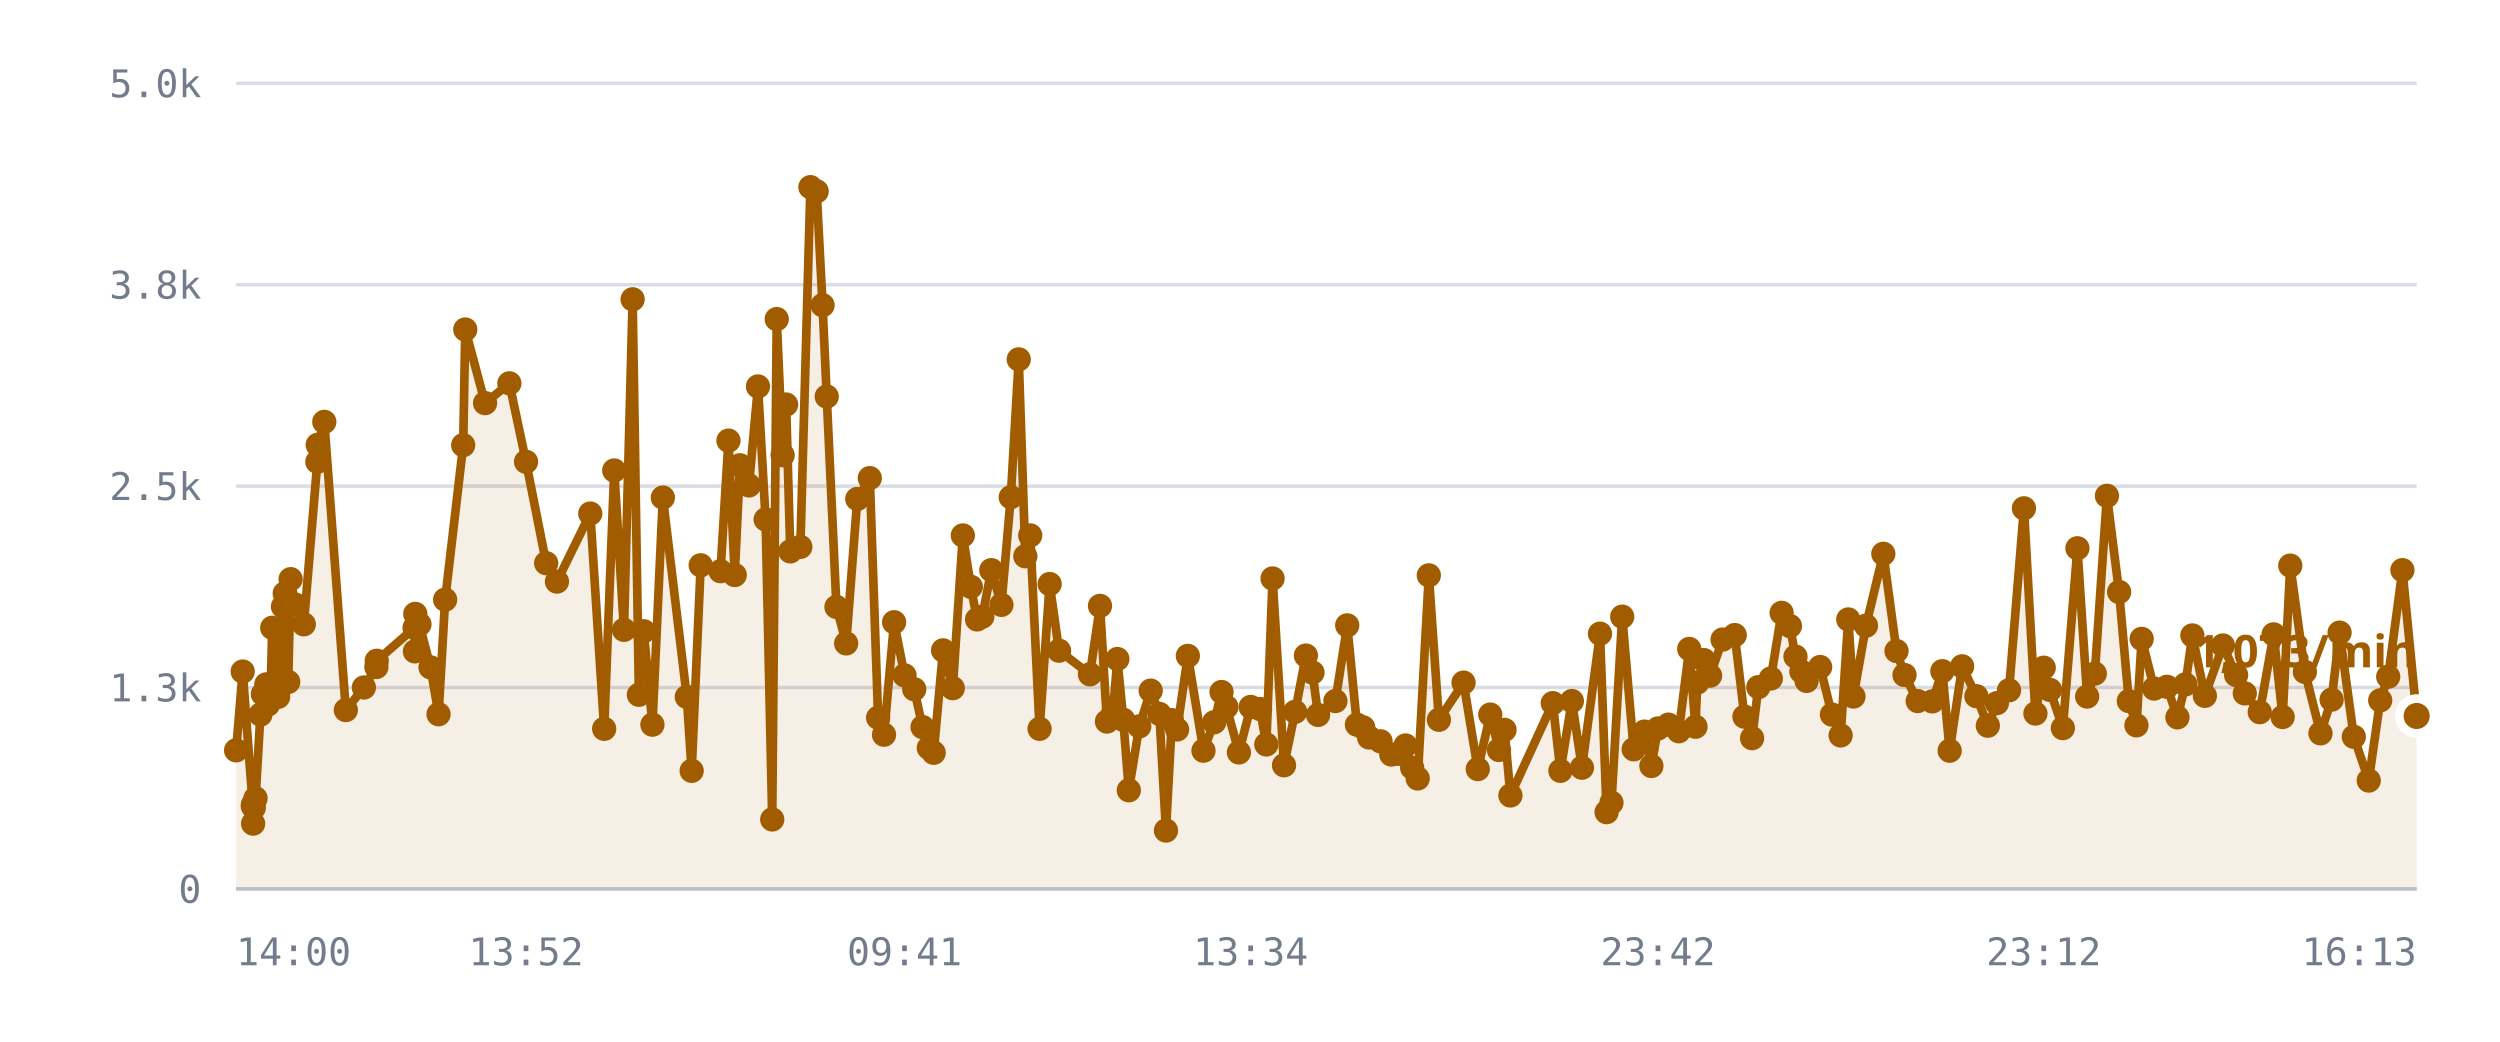
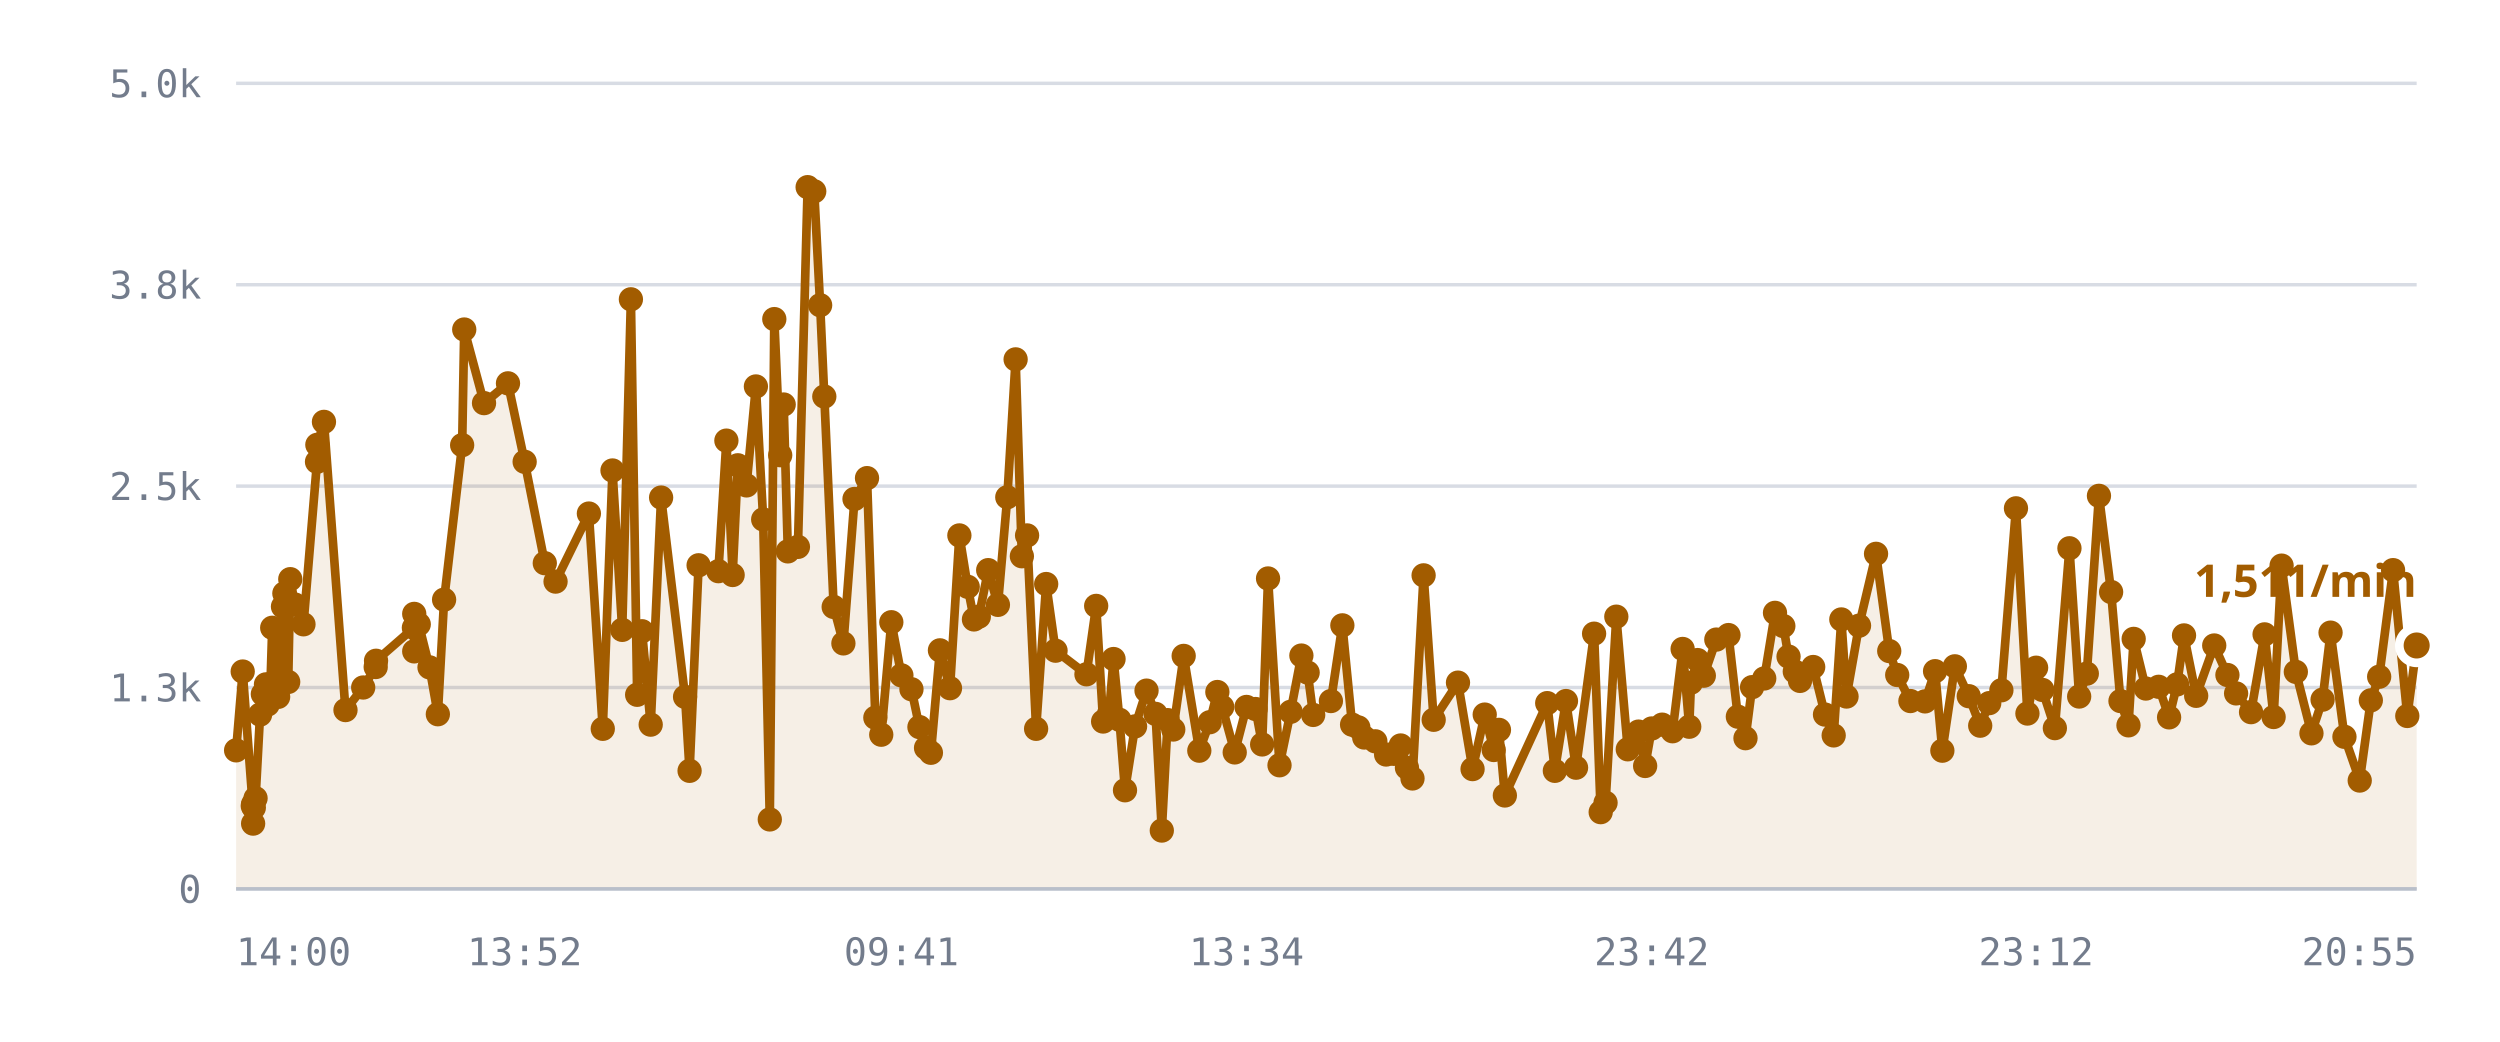
<svg xmlns="http://www.w3.org/2000/svg" viewBox="0 0 720 300" role="img" aria-label="/r/lobby messages per minute">
  <style>
    .grid      { stroke: var(--chart-grid, #d8dce4); stroke-width: 1; }
    .cap       { stroke: var(--chart-cap, #9a2b22); stroke-width: 1.5; stroke-dasharray: 5 4; }
    .cap-label { fill: var(--chart-cap, #9a2b22); font: 600 11px Archivo, system-ui, sans-serif; letter-spacing: .04em; }
    .tick      { fill: var(--chart-muted, #737c8c); font: 500 11px "IBM Plex Mono", ui-monospace, monospace; }
    .tick-y    { text-anchor: end; }
    .tick-x    { text-anchor: middle; }
    .series    { fill: none; stroke: var(--chart-line, #a25c00); stroke-width: 2.5; stroke-linejoin: round; stroke-linecap: round; }
    .fill      { fill: var(--chart-fill, rgba(162,92,0,.10)); stroke: none; }
    .dot       { fill: var(--chart-line, #a25c00); }
    .dot-last  { stroke: var(--chart-bg, #fff); stroke-width: 2.5; }
    .end-label { fill: var(--chart-line, #a25c00); font: 700 13px Archivo, system-ui, sans-serif; }
    .axis      { stroke: var(--chart-axis, #b9bfca); stroke-width: 1; }
  </style>
  <line x1="68" y1="256.0" x2="696" y2="256.0" class="grid" />
  <text x="58" y="260.0" class="tick tick-y">0</text>
  <line x1="68" y1="198.0" x2="696" y2="198.0" class="grid" />
  <text x="58" y="202.0" class="tick tick-y">1.3k</text>
  <line x1="68" y1="140.0" x2="696" y2="140.0" class="grid" />
  <text x="58" y="144.0" class="tick tick-y">2.5k</text>
  <line x1="68" y1="82.0" x2="696" y2="82.0" class="grid" />
  <text x="58" y="86.0" class="tick tick-y">3.8k</text>
  <line x1="68" y1="24.0" x2="696" y2="24.0" class="grid" />
  <text x="58" y="28.0" class="tick tick-y">5.0k</text>
-   <path d="M68.0,216.1 L69.9,193.4 L72.8,232.1 L72.9,237.2 L72.9,231.6 L73.1,232.6 L73.6,229.9 L75.0,205.8 L75.7,199.9 L76.7,197.1 L77.2,202.9 L78.0,197.0 L78.4,180.8 L80.1,200.7 L80.6,194.5 L81.5,174.7 L82.0,170.9 L83.0,196.4 L83.7,166.8 L85.0,174.1 L87.5,179.8 L91.4,133.0 L91.5,128.1 L93.4,121.5 L99.6,204.5 L104.8,198.0 L108.4,192.1 L108.5,190.3 L119.4,180.8 L119.5,187.6 L119.6,176.8 L120.8,179.8 L124.0,192.2 L126.3,205.7 L128.2,172.7 L133.4,128.2 L134.0,94.9 L139.7,116.1 L146.7,110.4 L151.5,133.0 L157.3,162.2 L160.4,167.5 L170.0,147.9 L174.0,209.9 L176.9,135.5 L179.7,181.4 L182.2,86.2 L184.0,200.1 L185.4,181.8 L187.9,208.7 L190.9,143.3 L197.8,200.7 L199.2,222.0 L201.8,162.8 L207.5,164.5 L209.8,126.9 L211.6,165.6 L213.1,134.0 L215.7,139.8 L218.3,111.3 L220.5,149.6 L222.4,236.0 L223.7,91.9 L225.4,131.1 L226.4,116.5 L227.6,158.8 L230.5,157.5 L233.4,53.9 L235.2,55.1 L236.9,87.9 L238.1,114.2 L240.9,174.8 L243.7,185.3 L246.9,143.7 L250.5,137.7 L252.9,206.7 L254.6,211.6 L257.5,179.2 L260.5,194.5 L263.3,198.5 L265.7,209.4 L267.5,215.4 L268.9,216.8 L271.6,187.3 L274.4,198.2 L277.3,154.2 L279.6,169.0 L281.4,178.4 L282.9,177.6 L285.5,164.2 L288.4,174.2 L291.1,143.2 L293.4,103.5 L295.3,160.2 L296.7,154.2 L299.4,209.9 L302.3,168.2 L305.0,187.4 L313.9,194.2 L316.8,174.5 L318.8,207.8 L320.5,205.6 L321.8,189.8 L323.5,207.3 L325.1,227.6 L328.1,209.2 L331.4,198.9 L333.9,205.6 L335.8,239.2 L337.5,207.4 L339.0,210.1 L342.1,188.9 L346.6,216.2 L349.7,208.0 L351.8,199.3 L353.2,203.6 L356.8,216.7 L360.2,203.6 L362.9,204.2 L364.7,214.4 L366.5,166.6 L369.8,220.4 L373.0,205.0 L376.1,188.8 L378.0,193.7 L379.6,205.9 L384.6,201.9 L388.0,180.1 L390.8,208.7 L392.6,209.5 L394.3,212.4 L397.6,213.5 L400.7,217.3 L402.8,217.1 L404.8,214.7 L406.7,221.1 L408.3,224.2 L411.5,165.7 L414.4,207.3 L421.5,196.6 L425.6,221.5 L429.2,205.8 L431.7,216.0 L433.3,210.2 L435.0,229.1 L447.2,202.5 L449.4,222.0 L452.7,201.9 L455.6,221.1 L460.8,182.5 L462.7,233.9 L464.1,231.2 L467.2,177.6 L470.5,215.8 L473.6,210.7 L475.6,220.6 L477.5,209.8 L480.5,208.7 L483.5,210.6 L486.5,186.9 L488.3,209.3 L488.8,196.6 L490.7,190.1 L492.5,194.6 L496.1,184.2 L499.6,182.9 L502.4,206.4 L504.6,212.6 L506.4,197.9 L510.0,195.4 L513.1,176.5 L515.5,180.3 L517.1,189.1 L518.8,193.4 L520.3,196.1 L524.2,192.1 L527.6,205.8 L530.1,211.8 L532.3,178.4 L533.8,200.6 L537.4,180.2 L542.4,159.5 L546.2,187.5 L548.5,194.4 L552.3,201.9 L556.5,202.0 L559.4,193.3 L561.5,216.2 L565.1,191.9 L569.2,200.5 L572.5,209.0 L575.1,202.5 L578.6,198.8 L582.9,146.4 L586.2,205.5 L588.6,192.3 L590.4,198.7 L594.1,209.7 L598.3,157.9 L601.1,200.6 L603.3,194.0 L606.8,142.8 L610.3,170.5 L613.1,201.9 L615.3,208.9 L616.8,184.0 L620.4,198.3 L624.1,197.8 L627.1,206.6 L629.4,197.1 L631.4,183.0 L635.0,200.4 L640.2,185.9 L644.0,194.4 L646.5,199.7 L650.8,205.1 L654.8,182.7 L657.4,206.5 L659.6,162.9 L663.8,193.5 L668.3,211.2 L671.5,201.5 L673.8,182.2 L677.9,212.2 L682.2,224.8 L685.5,201.7 L687.8,194.9 L691.9,164.2 L696.0,206.2 L696.0,256.0 L68.0,256.0 Z" class="fill" />
-   <path d="M68.0,216.1 L69.9,193.4 L72.8,232.1 L72.9,237.2 L72.9,231.6 L73.1,232.6 L73.6,229.9 L75.0,205.8 L75.7,199.9 L76.7,197.1 L77.2,202.9 L78.0,197.0 L78.4,180.8 L80.1,200.7 L80.6,194.5 L81.5,174.7 L82.0,170.9 L83.0,196.4 L83.7,166.8 L85.0,174.1 L87.5,179.8 L91.4,133.0 L91.5,128.1 L93.4,121.5 L99.6,204.5 L104.8,198.0 L108.4,192.1 L108.5,190.3 L119.4,180.8 L119.5,187.6 L119.6,176.8 L120.8,179.8 L124.0,192.2 L126.3,205.7 L128.2,172.7 L133.4,128.2 L134.0,94.9 L139.7,116.1 L146.7,110.4 L151.5,133.0 L157.3,162.2 L160.4,167.5 L170.0,147.9 L174.0,209.9 L176.9,135.5 L179.7,181.4 L182.2,86.2 L184.0,200.1 L185.4,181.8 L187.9,208.7 L190.9,143.3 L197.8,200.7 L199.2,222.0 L201.8,162.8 L207.5,164.5 L209.8,126.9 L211.6,165.6 L213.1,134.0 L215.7,139.8 L218.3,111.3 L220.5,149.6 L222.4,236.0 L223.7,91.9 L225.4,131.1 L226.4,116.5 L227.6,158.8 L230.5,157.5 L233.4,53.9 L235.2,55.1 L236.9,87.9 L238.1,114.2 L240.9,174.8 L243.7,185.3 L246.9,143.7 L250.5,137.7 L252.9,206.7 L254.6,211.6 L257.5,179.2 L260.5,194.5 L263.3,198.5 L265.7,209.4 L267.5,215.4 L268.9,216.8 L271.6,187.3 L274.4,198.2 L277.3,154.2 L279.6,169.0 L281.4,178.4 L282.9,177.6 L285.5,164.2 L288.4,174.2 L291.1,143.2 L293.4,103.5 L295.3,160.2 L296.7,154.2 L299.4,209.9 L302.3,168.2 L305.0,187.4 L313.9,194.2 L316.8,174.5 L318.8,207.8 L320.5,205.6 L321.8,189.8 L323.5,207.3 L325.1,227.6 L328.1,209.2 L331.4,198.9 L333.9,205.6 L335.8,239.2 L337.5,207.4 L339.0,210.1 L342.1,188.9 L346.6,216.2 L349.7,208.0 L351.8,199.3 L353.2,203.6 L356.8,216.7 L360.2,203.6 L362.9,204.2 L364.7,214.4 L366.5,166.6 L369.8,220.4 L373.0,205.0 L376.1,188.8 L378.0,193.7 L379.6,205.9 L384.6,201.9 L388.0,180.1 L390.8,208.7 L392.6,209.5 L394.3,212.4 L397.6,213.5 L400.7,217.3 L402.8,217.1 L404.8,214.7 L406.7,221.1 L408.3,224.2 L411.5,165.7 L414.4,207.3 L421.5,196.6 L425.6,221.5 L429.2,205.8 L431.7,216.0 L433.3,210.2 L435.0,229.1 L447.2,202.5 L449.4,222.0 L452.7,201.9 L455.6,221.1 L460.8,182.5 L462.7,233.9 L464.1,231.2 L467.2,177.6 L470.5,215.8 L473.6,210.7 L475.6,220.6 L477.5,209.8 L480.5,208.7 L483.5,210.6 L486.5,186.9 L488.3,209.3 L488.8,196.6 L490.7,190.1 L492.5,194.6 L496.1,184.2 L499.6,182.9 L502.4,206.4 L504.6,212.6 L506.4,197.9 L510.0,195.4 L513.1,176.5 L515.5,180.3 L517.1,189.1 L518.8,193.4 L520.3,196.1 L524.2,192.1 L527.6,205.8 L530.1,211.8 L532.3,178.4 L533.8,200.6 L537.4,180.2 L542.4,159.5 L546.2,187.5 L548.5,194.4 L552.3,201.9 L556.5,202.0 L559.4,193.3 L561.5,216.2 L565.1,191.9 L569.2,200.5 L572.5,209.0 L575.1,202.5 L578.6,198.8 L582.9,146.4 L586.2,205.5 L588.6,192.3 L590.4,198.7 L594.1,209.7 L598.3,157.9 L601.1,200.6 L603.3,194.0 L606.8,142.8 L610.3,170.5 L613.1,201.9 L615.3,208.9 L616.8,184.0 L620.4,198.3 L624.1,197.8 L627.1,206.6 L629.4,197.1 L631.4,183.0 L635.0,200.4 L640.2,185.9 L644.0,194.4 L646.5,199.7 L650.8,205.1 L654.8,182.7 L657.4,206.5 L659.6,162.9 L663.8,193.5 L668.3,211.2 L671.5,201.5 L673.8,182.2 L677.9,212.2 L682.2,224.8 L685.5,201.7 L687.8,194.9 L691.9,164.2 L696.0,206.2" class="series" />
+   <path d="M68.0,216.1 L69.9,193.4 L72.8,232.1 L72.9,237.2 L72.9,231.6 L73.1,232.6 L73.6,229.9 L74.9,205.8 L75.7,199.9 L76.6,197.1 L77.1,202.9 L77.9,197.0 L78.4,180.8 L80.1,200.7 L80.6,194.5 L81.5,174.7 L81.9,170.9 L83.0,196.4 L83.6,166.8 L84.9,174.1 L87.4,179.8 L91.3,133.0 L91.4,128.1 L93.3,121.5 L99.5,204.5 L104.6,198.0 L108.2,192.1 L108.3,190.3 L119.2,180.8 L119.3,187.6 L119.3,176.8 L120.6,179.8 L123.7,192.2 L126.1,205.7 L127.9,172.7 L133.1,128.2 L133.7,94.9 L139.4,116.1 L146.3,110.4 L151.1,133.0 L156.9,162.2 L160.0,167.5 L169.6,147.9 L173.6,209.9 L176.4,135.5 L179.2,181.4 L181.7,86.2 L183.5,200.1 L184.9,181.8 L187.4,208.7 L190.4,143.3 L197.3,200.7 L198.6,222.0 L201.2,162.8 L206.9,164.5 L209.2,126.9 L211.0,165.6 L212.5,134.0 L215.0,139.8 L217.7,111.3 L219.8,149.6 L221.7,236.0 L223.0,91.9 L224.7,131.1 L225.7,116.5 L226.9,158.8 L229.8,157.5 L232.6,53.9 L234.5,55.1 L236.2,87.9 L237.4,114.2 L240.1,174.8 L242.9,185.3 L246.1,143.7 L249.7,137.7 L252.1,206.7 L253.8,211.6 L256.7,179.2 L259.6,194.5 L262.5,198.5 L264.8,209.4 L266.7,215.4 L268.1,216.8 L270.7,187.3 L273.6,198.2 L276.3,154.2 L278.7,169.0 L280.5,178.4 L281.9,177.6 L284.6,164.2 L287.4,174.2 L290.1,143.2 L292.5,103.5 L294.3,160.2 L295.8,154.2 L298.4,209.9 L301.3,168.2 L304.0,187.4 L312.9,194.2 L315.7,174.5 L317.7,207.8 L319.4,205.6 L320.7,189.8 L322.4,207.3 L324.0,227.6 L326.9,209.2 L330.2,198.9 L332.8,205.6 L334.6,239.2 L336.3,207.4 L337.9,210.1 L340.9,188.9 L345.4,216.2 L348.4,208.0 L350.6,199.3 L352.0,203.6 L355.6,216.7 L359.0,203.6 L361.6,204.2 L363.5,214.4 L365.2,166.6 L368.5,220.4 L371.7,205.0 L374.8,188.8 L376.6,193.7 L378.2,205.9 L383.3,201.9 L386.6,180.1 L389.4,208.7 L391.2,209.5 L392.9,212.4 L396.1,213.5 L399.2,217.3 L401.4,217.1 L403.4,214.7 L405.2,221.1 L406.8,224.2 L410.0,165.7 L412.9,207.3 L419.9,196.6 L424.1,221.5 L427.6,205.8 L430.2,216.0 L431.7,210.2 L433.4,229.1 L445.6,202.5 L447.8,222.0 L451.0,201.9 L453.9,221.1 L459.1,182.5 L461.0,233.9 L462.4,231.2 L465.5,177.6 L468.8,215.8 L471.9,210.7 L473.8,220.6 L475.7,209.8 L478.7,208.7 L481.7,210.6 L484.6,186.9 L486.5,209.3 L487.0,196.6 L488.9,190.1 L490.7,194.6 L494.3,184.2 L497.8,182.9 L500.5,206.4 L502.7,212.6 L504.6,197.9 L508.1,195.4 L511.2,176.5 L513.6,180.3 L515.1,189.1 L516.9,193.4 L518.4,196.1 L522.2,192.1 L525.6,205.8 L528.1,211.8 L530.3,178.4 L531.8,200.6 L535.4,180.2 L540.3,159.5 L544.1,187.5 L546.4,194.4 L550.2,201.9 L554.4,202.0 L557.3,193.3 L559.4,216.2 L563.0,191.9 L567.0,200.5 L570.3,209.0 L572.9,202.5 L576.4,198.8 L580.6,146.4 L583.9,205.5 L586.4,192.3 L588.2,198.7 L591.8,209.7 L596.0,157.9 L598.8,200.6 L601.0,194.0 L604.5,142.8 L608.0,170.5 L610.7,201.9 L613.0,208.9 L614.5,184.0 L618.0,198.3 L621.7,197.8 L624.7,206.6 L627.0,197.1 L629.0,183.0 L632.5,200.4 L637.7,185.9 L641.5,194.4 L644.0,199.7 L648.3,205.1 L652.2,182.7 L654.8,206.5 L657.1,162.9 L661.2,193.5 L665.7,211.2 L668.9,201.5 L671.2,182.2 L675.2,212.2 L679.6,224.8 L682.8,201.7 L685.2,194.9 L689.2,164.2 L693.3,206.2 L696.0,185.9 L696.0,256.0 L68.0,256.0 Z" class="fill" />
+   <path d="M68.0,216.1 L69.9,193.4 L72.8,232.1 L72.9,237.2 L72.9,231.6 L73.1,232.6 L73.6,229.9 L74.9,205.8 L75.7,199.9 L76.6,197.1 L77.1,202.9 L77.9,197.0 L78.4,180.8 L80.1,200.7 L80.6,194.5 L81.5,174.7 L81.9,170.9 L83.0,196.4 L83.6,166.8 L84.9,174.1 L87.4,179.8 L91.3,133.0 L91.4,128.1 L93.3,121.5 L99.5,204.5 L104.6,198.0 L108.2,192.1 L108.3,190.3 L119.2,180.8 L119.3,187.6 L119.3,176.8 L120.6,179.8 L123.7,192.2 L126.1,205.7 L127.9,172.7 L133.1,128.2 L133.7,94.9 L139.4,116.1 L146.3,110.4 L151.1,133.0 L156.9,162.2 L160.0,167.5 L169.6,147.9 L173.6,209.9 L176.4,135.5 L179.2,181.4 L181.7,86.2 L183.5,200.1 L184.9,181.8 L187.4,208.7 L190.4,143.3 L197.3,200.7 L198.6,222.0 L201.2,162.8 L206.9,164.5 L209.2,126.9 L211.0,165.6 L212.5,134.0 L215.0,139.8 L217.7,111.3 L219.8,149.6 L221.7,236.0 L223.0,91.9 L224.7,131.1 L225.7,116.5 L226.9,158.8 L229.8,157.5 L232.6,53.9 L234.5,55.1 L236.2,87.9 L237.4,114.2 L240.1,174.8 L242.9,185.3 L246.1,143.7 L249.7,137.7 L252.1,206.7 L253.8,211.6 L256.7,179.2 L259.6,194.5 L262.5,198.5 L264.8,209.4 L266.7,215.4 L268.1,216.8 L270.7,187.3 L273.6,198.2 L276.3,154.2 L278.7,169.0 L280.5,178.4 L281.9,177.6 L284.6,164.2 L287.4,174.2 L290.1,143.2 L292.5,103.5 L294.3,160.2 L295.8,154.2 L298.4,209.9 L301.3,168.2 L304.0,187.4 L312.9,194.2 L315.7,174.5 L317.7,207.8 L319.4,205.6 L320.7,189.8 L322.4,207.3 L324.0,227.6 L326.9,209.2 L330.2,198.9 L332.8,205.6 L334.6,239.2 L336.3,207.4 L337.9,210.1 L340.9,188.9 L345.4,216.2 L348.4,208.0 L350.6,199.3 L352.0,203.6 L355.6,216.7 L359.0,203.6 L361.6,204.2 L363.5,214.4 L365.2,166.6 L368.5,220.4 L371.7,205.0 L374.8,188.8 L376.6,193.7 L378.2,205.9 L383.3,201.9 L386.6,180.1 L389.4,208.7 L391.2,209.5 L392.9,212.4 L396.1,213.5 L399.2,217.3 L401.4,217.1 L403.4,214.7 L405.2,221.1 L406.8,224.2 L410.0,165.7 L412.9,207.3 L419.9,196.6 L424.1,221.5 L427.6,205.8 L430.2,216.0 L431.7,210.2 L433.4,229.1 L445.6,202.5 L447.8,222.0 L451.0,201.9 L453.9,221.1 L459.1,182.5 L461.0,233.9 L462.4,231.2 L465.5,177.6 L468.8,215.8 L471.9,210.7 L473.8,220.6 L475.7,209.8 L478.7,208.7 L481.7,210.6 L484.6,186.9 L486.5,209.3 L487.0,196.6 L488.9,190.1 L490.7,194.6 L494.3,184.2 L497.8,182.9 L500.5,206.4 L502.7,212.6 L504.6,197.9 L508.1,195.4 L511.2,176.5 L513.6,180.3 L515.1,189.1 L516.9,193.4 L518.4,196.1 L522.2,192.1 L525.6,205.8 L528.1,211.8 L530.3,178.4 L531.8,200.6 L535.4,180.2 L540.3,159.5 L544.1,187.5 L546.4,194.4 L550.2,201.9 L554.4,202.0 L557.3,193.3 L559.4,216.2 L563.0,191.9 L567.0,200.5 L570.3,209.0 L572.9,202.5 L576.4,198.8 L580.6,146.4 L583.9,205.5 L586.4,192.3 L588.2,198.7 L591.8,209.7 L596.0,157.9 L598.8,200.6 L601.0,194.0 L604.5,142.8 L608.0,170.5 L610.7,201.9 L613.0,208.9 L614.5,184.0 L618.0,198.3 L621.7,197.8 L624.7,206.6 L627.0,197.1 L629.0,183.0 L632.5,200.4 L637.7,185.9 L641.5,194.4 L644.0,199.7 L648.3,205.1 L652.2,182.7 L654.8,206.5 L657.1,162.9 L661.2,193.5 L665.7,211.2 L668.9,201.5 L671.2,182.2 L675.2,212.2 L679.6,224.8 L682.8,201.7 L685.2,194.9 L689.2,164.2 L693.3,206.2 L696.0,185.9" class="series" />
  <circle cx="68.0" cy="216.1" r="3.5" class="dot" />
  <circle cx="69.9" cy="193.4" r="3.5" class="dot" />
  <circle cx="72.8" cy="232.1" r="3.5" class="dot" />
  <circle cx="72.9" cy="237.2" r="3.5" class="dot" />
  <circle cx="72.9" cy="231.6" r="3.5" class="dot" />
  <circle cx="73.1" cy="232.6" r="3.5" class="dot" />
  <circle cx="73.6" cy="229.9" r="3.5" class="dot" />
-   <circle cx="75.0" cy="205.8" r="3.5" class="dot" />
+   <circle cx="74.9" cy="205.8" r="3.5" class="dot" />
  <circle cx="75.7" cy="199.9" r="3.5" class="dot" />
-   <circle cx="76.7" cy="197.1" r="3.5" class="dot" />
-   <circle cx="77.2" cy="202.9" r="3.5" class="dot" />
-   <circle cx="78.0" cy="197.0" r="3.5" class="dot" />
+   <circle cx="76.6" cy="197.1" r="3.5" class="dot" />
+   <circle cx="77.1" cy="202.9" r="3.5" class="dot" />
+   <circle cx="77.9" cy="197.0" r="3.5" class="dot" />
  <circle cx="78.4" cy="180.8" r="3.5" class="dot" />
  <circle cx="80.1" cy="200.7" r="3.5" class="dot" />
  <circle cx="80.6" cy="194.5" r="3.5" class="dot" />
  <circle cx="81.5" cy="174.7" r="3.5" class="dot" />
-   <circle cx="82.0" cy="170.9" r="3.5" class="dot" />
+   <circle cx="81.9" cy="170.9" r="3.5" class="dot" />
  <circle cx="83.0" cy="196.4" r="3.5" class="dot" />
-   <circle cx="83.7" cy="166.8" r="3.5" class="dot" />
-   <circle cx="85.0" cy="174.1" r="3.5" class="dot" />
-   <circle cx="87.5" cy="179.8" r="3.5" class="dot" />
-   <circle cx="91.4" cy="133.0" r="3.5" class="dot" />
-   <circle cx="91.5" cy="128.1" r="3.5" class="dot" />
-   <circle cx="93.4" cy="121.5" r="3.5" class="dot" />
-   <circle cx="99.6" cy="204.5" r="3.5" class="dot" />
-   <circle cx="104.8" cy="198.0" r="3.5" class="dot" />
-   <circle cx="108.4" cy="192.1" r="3.5" class="dot" />
-   <circle cx="108.5" cy="190.3" r="3.5" class="dot" />
-   <circle cx="119.4" cy="180.8" r="3.5" class="dot" />
-   <circle cx="119.5" cy="187.6" r="3.5" class="dot" />
-   <circle cx="119.6" cy="176.8" r="3.5" class="dot" />
-   <circle cx="120.8" cy="179.8" r="3.5" class="dot" />
-   <circle cx="124.0" cy="192.2" r="3.5" class="dot" />
-   <circle cx="126.3" cy="205.7" r="3.5" class="dot" />
-   <circle cx="128.2" cy="172.7" r="3.5" class="dot" />
-   <circle cx="133.4" cy="128.2" r="3.5" class="dot" />
-   <circle cx="134.0" cy="94.9" r="3.5" class="dot" />
-   <circle cx="139.7" cy="116.1" r="3.5" class="dot" />
-   <circle cx="146.7" cy="110.4" r="3.5" class="dot" />
-   <circle cx="151.5" cy="133.0" r="3.5" class="dot" />
-   <circle cx="157.3" cy="162.2" r="3.5" class="dot" />
-   <circle cx="160.4" cy="167.5" r="3.5" class="dot" />
-   <circle cx="170.0" cy="147.9" r="3.5" class="dot" />
-   <circle cx="174.0" cy="209.9" r="3.5" class="dot" />
-   <circle cx="176.9" cy="135.5" r="3.5" class="dot" />
-   <circle cx="179.7" cy="181.4" r="3.5" class="dot" />
-   <circle cx="182.2" cy="86.2" r="3.5" class="dot" />
-   <circle cx="184.0" cy="200.1" r="3.5" class="dot" />
-   <circle cx="185.4" cy="181.8" r="3.5" class="dot" />
-   <circle cx="187.9" cy="208.7" r="3.5" class="dot" />
-   <circle cx="190.9" cy="143.3" r="3.5" class="dot" />
-   <circle cx="197.8" cy="200.7" r="3.5" class="dot" />
-   <circle cx="199.2" cy="222.0" r="3.5" class="dot" />
-   <circle cx="201.8" cy="162.8" r="3.5" class="dot" />
-   <circle cx="207.5" cy="164.5" r="3.5" class="dot" />
-   <circle cx="209.8" cy="126.9" r="3.5" class="dot" />
-   <circle cx="211.6" cy="165.6" r="3.5" class="dot" />
-   <circle cx="213.1" cy="134.0" r="3.5" class="dot" />
-   <circle cx="215.7" cy="139.8" r="3.5" class="dot" />
-   <circle cx="218.3" cy="111.3" r="3.5" class="dot" />
-   <circle cx="220.5" cy="149.6" r="3.5" class="dot" />
-   <circle cx="222.4" cy="236.0" r="3.5" class="dot" />
-   <circle cx="223.7" cy="91.9" r="3.5" class="dot" />
-   <circle cx="225.4" cy="131.1" r="3.5" class="dot" />
-   <circle cx="226.4" cy="116.5" r="3.5" class="dot" />
-   <circle cx="227.6" cy="158.8" r="3.5" class="dot" />
-   <circle cx="230.5" cy="157.5" r="3.5" class="dot" />
-   <circle cx="233.4" cy="53.9" r="3.5" class="dot" />
-   <circle cx="235.2" cy="55.1" r="3.5" class="dot" />
-   <circle cx="236.9" cy="87.9" r="3.5" class="dot" />
-   <circle cx="238.1" cy="114.2" r="3.5" class="dot" />
-   <circle cx="240.9" cy="174.8" r="3.5" class="dot" />
-   <circle cx="243.7" cy="185.3" r="3.5" class="dot" />
-   <circle cx="246.9" cy="143.7" r="3.5" class="dot" />
-   <circle cx="250.5" cy="137.7" r="3.5" class="dot" />
-   <circle cx="252.9" cy="206.7" r="3.5" class="dot" />
-   <circle cx="254.6" cy="211.6" r="3.5" class="dot" />
-   <circle cx="257.5" cy="179.2" r="3.5" class="dot" />
-   <circle cx="260.5" cy="194.5" r="3.5" class="dot" />
-   <circle cx="263.3" cy="198.5" r="3.5" class="dot" />
-   <circle cx="265.7" cy="209.4" r="3.5" class="dot" />
-   <circle cx="267.5" cy="215.4" r="3.5" class="dot" />
-   <circle cx="268.9" cy="216.8" r="3.5" class="dot" />
-   <circle cx="271.6" cy="187.3" r="3.5" class="dot" />
-   <circle cx="274.4" cy="198.2" r="3.5" class="dot" />
-   <circle cx="277.3" cy="154.2" r="3.5" class="dot" />
-   <circle cx="279.6" cy="169.0" r="3.5" class="dot" />
-   <circle cx="281.4" cy="178.4" r="3.5" class="dot" />
-   <circle cx="282.9" cy="177.6" r="3.5" class="dot" />
-   <circle cx="285.5" cy="164.2" r="3.5" class="dot" />
-   <circle cx="288.4" cy="174.2" r="3.5" class="dot" />
-   <circle cx="291.1" cy="143.2" r="3.5" class="dot" />
-   <circle cx="293.4" cy="103.5" r="3.5" class="dot" />
-   <circle cx="295.3" cy="160.2" r="3.5" class="dot" />
-   <circle cx="296.7" cy="154.2" r="3.5" class="dot" />
-   <circle cx="299.4" cy="209.9" r="3.5" class="dot" />
-   <circle cx="302.3" cy="168.2" r="3.5" class="dot" />
-   <circle cx="305.0" cy="187.4" r="3.5" class="dot" />
-   <circle cx="313.9" cy="194.2" r="3.5" class="dot" />
-   <circle cx="316.8" cy="174.5" r="3.5" class="dot" />
-   <circle cx="318.8" cy="207.8" r="3.5" class="dot" />
-   <circle cx="320.5" cy="205.6" r="3.5" class="dot" />
-   <circle cx="321.8" cy="189.8" r="3.5" class="dot" />
-   <circle cx="323.5" cy="207.3" r="3.5" class="dot" />
-   <circle cx="325.1" cy="227.6" r="3.5" class="dot" />
-   <circle cx="328.1" cy="209.2" r="3.5" class="dot" />
-   <circle cx="331.4" cy="198.9" r="3.5" class="dot" />
-   <circle cx="333.9" cy="205.6" r="3.5" class="dot" />
-   <circle cx="335.8" cy="239.2" r="3.5" class="dot" />
-   <circle cx="337.5" cy="207.4" r="3.5" class="dot" />
-   <circle cx="339.0" cy="210.1" r="3.5" class="dot" />
-   <circle cx="342.1" cy="188.9" r="3.5" class="dot" />
-   <circle cx="346.6" cy="216.2" r="3.5" class="dot" />
-   <circle cx="349.7" cy="208.0" r="3.5" class="dot" />
-   <circle cx="351.8" cy="199.3" r="3.5" class="dot" />
-   <circle cx="353.2" cy="203.6" r="3.5" class="dot" />
-   <circle cx="356.8" cy="216.7" r="3.5" class="dot" />
-   <circle cx="360.2" cy="203.6" r="3.5" class="dot" />
-   <circle cx="362.9" cy="204.2" r="3.5" class="dot" />
-   <circle cx="364.7" cy="214.4" r="3.5" class="dot" />
-   <circle cx="366.5" cy="166.6" r="3.5" class="dot" />
-   <circle cx="369.8" cy="220.4" r="3.5" class="dot" />
-   <circle cx="373.0" cy="205.0" r="3.5" class="dot" />
-   <circle cx="376.1" cy="188.8" r="3.5" class="dot" />
-   <circle cx="378.0" cy="193.7" r="3.5" class="dot" />
-   <circle cx="379.6" cy="205.9" r="3.5" class="dot" />
-   <circle cx="384.6" cy="201.9" r="3.5" class="dot" />
-   <circle cx="388.0" cy="180.1" r="3.5" class="dot" />
-   <circle cx="390.8" cy="208.7" r="3.5" class="dot" />
-   <circle cx="392.6" cy="209.5" r="3.5" class="dot" />
-   <circle cx="394.3" cy="212.4" r="3.5" class="dot" />
-   <circle cx="397.6" cy="213.5" r="3.5" class="dot" />
-   <circle cx="400.7" cy="217.3" r="3.5" class="dot" />
-   <circle cx="402.8" cy="217.1" r="3.5" class="dot" />
-   <circle cx="404.8" cy="214.7" r="3.5" class="dot" />
-   <circle cx="406.7" cy="221.1" r="3.5" class="dot" />
-   <circle cx="408.3" cy="224.2" r="3.5" class="dot" />
-   <circle cx="411.5" cy="165.7" r="3.5" class="dot" />
-   <circle cx="414.4" cy="207.3" r="3.5" class="dot" />
-   <circle cx="421.5" cy="196.6" r="3.5" class="dot" />
-   <circle cx="425.6" cy="221.5" r="3.5" class="dot" />
-   <circle cx="429.2" cy="205.8" r="3.5" class="dot" />
-   <circle cx="431.7" cy="216.0" r="3.5" class="dot" />
-   <circle cx="433.3" cy="210.2" r="3.5" class="dot" />
-   <circle cx="435.0" cy="229.1" r="3.5" class="dot" />
-   <circle cx="447.2" cy="202.5" r="3.5" class="dot" />
-   <circle cx="449.4" cy="222.0" r="3.5" class="dot" />
-   <circle cx="452.7" cy="201.9" r="3.5" class="dot" />
-   <circle cx="455.6" cy="221.1" r="3.5" class="dot" />
-   <circle cx="460.8" cy="182.5" r="3.5" class="dot" />
-   <circle cx="462.7" cy="233.9" r="3.5" class="dot" />
-   <circle cx="464.1" cy="231.2" r="3.5" class="dot" />
-   <circle cx="467.2" cy="177.6" r="3.5" class="dot" />
-   <circle cx="470.5" cy="215.8" r="3.5" class="dot" />
-   <circle cx="473.6" cy="210.7" r="3.5" class="dot" />
-   <circle cx="475.6" cy="220.6" r="3.5" class="dot" />
-   <circle cx="477.5" cy="209.8" r="3.5" class="dot" />
-   <circle cx="480.5" cy="208.7" r="3.5" class="dot" />
-   <circle cx="483.5" cy="210.6" r="3.5" class="dot" />
-   <circle cx="486.5" cy="186.9" r="3.5" class="dot" />
-   <circle cx="488.3" cy="209.3" r="3.5" class="dot" />
-   <circle cx="488.8" cy="196.6" r="3.5" class="dot" />
-   <circle cx="490.7" cy="190.1" r="3.5" class="dot" />
-   <circle cx="492.5" cy="194.6" r="3.5" class="dot" />
-   <circle cx="496.1" cy="184.2" r="3.5" class="dot" />
-   <circle cx="499.6" cy="182.9" r="3.5" class="dot" />
-   <circle cx="502.4" cy="206.4" r="3.5" class="dot" />
-   <circle cx="504.6" cy="212.6" r="3.5" class="dot" />
-   <circle cx="506.4" cy="197.9" r="3.5" class="dot" />
-   <circle cx="510.0" cy="195.4" r="3.5" class="dot" />
-   <circle cx="513.1" cy="176.5" r="3.5" class="dot" />
-   <circle cx="515.5" cy="180.3" r="3.5" class="dot" />
-   <circle cx="517.1" cy="189.1" r="3.5" class="dot" />
-   <circle cx="518.8" cy="193.4" r="3.5" class="dot" />
-   <circle cx="520.3" cy="196.1" r="3.5" class="dot" />
-   <circle cx="524.2" cy="192.1" r="3.5" class="dot" />
-   <circle cx="527.6" cy="205.8" r="3.5" class="dot" />
-   <circle cx="530.1" cy="211.8" r="3.5" class="dot" />
-   <circle cx="532.3" cy="178.4" r="3.5" class="dot" />
-   <circle cx="533.8" cy="200.6" r="3.5" class="dot" />
-   <circle cx="537.4" cy="180.2" r="3.5" class="dot" />
-   <circle cx="542.4" cy="159.5" r="3.5" class="dot" />
-   <circle cx="546.2" cy="187.5" r="3.5" class="dot" />
-   <circle cx="548.5" cy="194.4" r="3.5" class="dot" />
-   <circle cx="552.3" cy="201.9" r="3.5" class="dot" />
-   <circle cx="556.5" cy="202.0" r="3.5" class="dot" />
-   <circle cx="559.4" cy="193.3" r="3.5" class="dot" />
-   <circle cx="561.5" cy="216.2" r="3.5" class="dot" />
-   <circle cx="565.1" cy="191.9" r="3.5" class="dot" />
-   <circle cx="569.2" cy="200.5" r="3.5" class="dot" />
-   <circle cx="572.5" cy="209.0" r="3.5" class="dot" />
-   <circle cx="575.1" cy="202.5" r="3.5" class="dot" />
-   <circle cx="578.6" cy="198.8" r="3.5" class="dot" />
-   <circle cx="582.9" cy="146.4" r="3.5" class="dot" />
-   <circle cx="586.2" cy="205.5" r="3.5" class="dot" />
-   <circle cx="588.6" cy="192.3" r="3.5" class="dot" />
-   <circle cx="590.4" cy="198.7" r="3.5" class="dot" />
-   <circle cx="594.1" cy="209.7" r="3.5" class="dot" />
-   <circle cx="598.3" cy="157.9" r="3.5" class="dot" />
-   <circle cx="601.1" cy="200.6" r="3.5" class="dot" />
-   <circle cx="603.3" cy="194.0" r="3.5" class="dot" />
-   <circle cx="606.8" cy="142.8" r="3.5" class="dot" />
-   <circle cx="610.3" cy="170.5" r="3.5" class="dot" />
-   <circle cx="613.1" cy="201.9" r="3.5" class="dot" />
-   <circle cx="615.3" cy="208.9" r="3.5" class="dot" />
-   <circle cx="616.8" cy="184.0" r="3.5" class="dot" />
-   <circle cx="620.4" cy="198.3" r="3.5" class="dot" />
-   <circle cx="624.1" cy="197.8" r="3.5" class="dot" />
-   <circle cx="627.1" cy="206.6" r="3.5" class="dot" />
-   <circle cx="629.4" cy="197.1" r="3.5" class="dot" />
-   <circle cx="631.4" cy="183.0" r="3.5" class="dot" />
-   <circle cx="635.0" cy="200.4" r="3.5" class="dot" />
-   <circle cx="640.2" cy="185.9" r="3.5" class="dot" />
-   <circle cx="644.0" cy="194.4" r="3.5" class="dot" />
-   <circle cx="646.5" cy="199.7" r="3.5" class="dot" />
-   <circle cx="650.8" cy="205.1" r="3.5" class="dot" />
-   <circle cx="654.8" cy="182.7" r="3.5" class="dot" />
-   <circle cx="657.4" cy="206.5" r="3.5" class="dot" />
-   <circle cx="659.6" cy="162.9" r="3.5" class="dot" />
-   <circle cx="663.8" cy="193.5" r="3.5" class="dot" />
-   <circle cx="668.3" cy="211.2" r="3.5" class="dot" />
-   <circle cx="671.5" cy="201.5" r="3.5" class="dot" />
-   <circle cx="673.8" cy="182.2" r="3.5" class="dot" />
-   <circle cx="677.9" cy="212.2" r="3.5" class="dot" />
-   <circle cx="682.2" cy="224.8" r="3.5" class="dot" />
-   <circle cx="685.5" cy="201.7" r="3.5" class="dot" />
-   <circle cx="687.8" cy="194.9" r="3.5" class="dot" />
-   <circle cx="691.9" cy="164.2" r="3.5" class="dot" />
-   <circle cx="696.0" cy="206.2" r="5" class="dot dot-last" />
-   <text x="696.0" y="192.2" class="end-label" text-anchor="end">1,073/min</text>
+   <circle cx="83.6" cy="166.8" r="3.5" class="dot" />
+   <circle cx="84.9" cy="174.1" r="3.5" class="dot" />
+   <circle cx="87.4" cy="179.8" r="3.5" class="dot" />
+   <circle cx="91.3" cy="133.0" r="3.5" class="dot" />
+   <circle cx="91.4" cy="128.1" r="3.5" class="dot" />
+   <circle cx="93.3" cy="121.5" r="3.5" class="dot" />
+   <circle cx="99.5" cy="204.5" r="3.5" class="dot" />
+   <circle cx="104.6" cy="198.0" r="3.5" class="dot" />
+   <circle cx="108.2" cy="192.1" r="3.5" class="dot" />
+   <circle cx="108.3" cy="190.3" r="3.5" class="dot" />
+   <circle cx="119.2" cy="180.8" r="3.5" class="dot" />
+   <circle cx="119.3" cy="187.6" r="3.5" class="dot" />
+   <circle cx="119.3" cy="176.8" r="3.5" class="dot" />
+   <circle cx="120.6" cy="179.8" r="3.5" class="dot" />
+   <circle cx="123.7" cy="192.2" r="3.5" class="dot" />
+   <circle cx="126.1" cy="205.7" r="3.5" class="dot" />
+   <circle cx="127.9" cy="172.7" r="3.5" class="dot" />
+   <circle cx="133.1" cy="128.2" r="3.5" class="dot" />
+   <circle cx="133.7" cy="94.9" r="3.5" class="dot" />
+   <circle cx="139.4" cy="116.1" r="3.5" class="dot" />
+   <circle cx="146.3" cy="110.4" r="3.5" class="dot" />
+   <circle cx="151.1" cy="133.0" r="3.5" class="dot" />
+   <circle cx="156.9" cy="162.2" r="3.5" class="dot" />
+   <circle cx="160.0" cy="167.5" r="3.5" class="dot" />
+   <circle cx="169.6" cy="147.9" r="3.5" class="dot" />
+   <circle cx="173.6" cy="209.9" r="3.5" class="dot" />
+   <circle cx="176.4" cy="135.5" r="3.5" class="dot" />
+   <circle cx="179.2" cy="181.4" r="3.5" class="dot" />
+   <circle cx="181.7" cy="86.2" r="3.5" class="dot" />
+   <circle cx="183.5" cy="200.1" r="3.5" class="dot" />
+   <circle cx="184.9" cy="181.8" r="3.5" class="dot" />
+   <circle cx="187.4" cy="208.7" r="3.5" class="dot" />
+   <circle cx="190.4" cy="143.3" r="3.5" class="dot" />
+   <circle cx="197.3" cy="200.7" r="3.5" class="dot" />
+   <circle cx="198.6" cy="222.0" r="3.5" class="dot" />
+   <circle cx="201.2" cy="162.8" r="3.5" class="dot" />
+   <circle cx="206.9" cy="164.5" r="3.5" class="dot" />
+   <circle cx="209.2" cy="126.9" r="3.5" class="dot" />
+   <circle cx="211.0" cy="165.6" r="3.5" class="dot" />
+   <circle cx="212.5" cy="134.0" r="3.5" class="dot" />
+   <circle cx="215.0" cy="139.8" r="3.5" class="dot" />
+   <circle cx="217.7" cy="111.3" r="3.5" class="dot" />
+   <circle cx="219.8" cy="149.6" r="3.5" class="dot" />
+   <circle cx="221.7" cy="236.0" r="3.5" class="dot" />
+   <circle cx="223.0" cy="91.9" r="3.5" class="dot" />
+   <circle cx="224.7" cy="131.1" r="3.5" class="dot" />
+   <circle cx="225.7" cy="116.5" r="3.5" class="dot" />
+   <circle cx="226.9" cy="158.8" r="3.5" class="dot" />
+   <circle cx="229.8" cy="157.5" r="3.5" class="dot" />
+   <circle cx="232.6" cy="53.9" r="3.5" class="dot" />
+   <circle cx="234.5" cy="55.1" r="3.5" class="dot" />
+   <circle cx="236.2" cy="87.9" r="3.5" class="dot" />
+   <circle cx="237.4" cy="114.2" r="3.5" class="dot" />
+   <circle cx="240.1" cy="174.8" r="3.5" class="dot" />
+   <circle cx="242.9" cy="185.3" r="3.5" class="dot" />
+   <circle cx="246.1" cy="143.7" r="3.5" class="dot" />
+   <circle cx="249.7" cy="137.7" r="3.5" class="dot" />
+   <circle cx="252.1" cy="206.7" r="3.5" class="dot" />
+   <circle cx="253.8" cy="211.6" r="3.5" class="dot" />
+   <circle cx="256.7" cy="179.2" r="3.5" class="dot" />
+   <circle cx="259.6" cy="194.5" r="3.5" class="dot" />
+   <circle cx="262.5" cy="198.5" r="3.5" class="dot" />
+   <circle cx="264.8" cy="209.4" r="3.5" class="dot" />
+   <circle cx="266.7" cy="215.4" r="3.5" class="dot" />
+   <circle cx="268.1" cy="216.8" r="3.5" class="dot" />
+   <circle cx="270.7" cy="187.3" r="3.5" class="dot" />
+   <circle cx="273.6" cy="198.2" r="3.5" class="dot" />
+   <circle cx="276.3" cy="154.2" r="3.5" class="dot" />
+   <circle cx="278.7" cy="169.0" r="3.5" class="dot" />
+   <circle cx="280.5" cy="178.4" r="3.5" class="dot" />
+   <circle cx="281.9" cy="177.6" r="3.5" class="dot" />
+   <circle cx="284.6" cy="164.2" r="3.5" class="dot" />
+   <circle cx="287.4" cy="174.2" r="3.5" class="dot" />
+   <circle cx="290.1" cy="143.2" r="3.5" class="dot" />
+   <circle cx="292.5" cy="103.5" r="3.5" class="dot" />
+   <circle cx="294.3" cy="160.2" r="3.5" class="dot" />
+   <circle cx="295.8" cy="154.2" r="3.5" class="dot" />
+   <circle cx="298.4" cy="209.9" r="3.5" class="dot" />
+   <circle cx="301.3" cy="168.2" r="3.5" class="dot" />
+   <circle cx="304.0" cy="187.4" r="3.5" class="dot" />
+   <circle cx="312.9" cy="194.2" r="3.5" class="dot" />
+   <circle cx="315.7" cy="174.5" r="3.5" class="dot" />
+   <circle cx="317.7" cy="207.8" r="3.5" class="dot" />
+   <circle cx="319.4" cy="205.6" r="3.5" class="dot" />
+   <circle cx="320.7" cy="189.8" r="3.5" class="dot" />
+   <circle cx="322.4" cy="207.3" r="3.5" class="dot" />
+   <circle cx="324.0" cy="227.6" r="3.5" class="dot" />
+   <circle cx="326.9" cy="209.2" r="3.5" class="dot" />
+   <circle cx="330.2" cy="198.9" r="3.5" class="dot" />
+   <circle cx="332.8" cy="205.6" r="3.5" class="dot" />
+   <circle cx="334.6" cy="239.2" r="3.5" class="dot" />
+   <circle cx="336.3" cy="207.4" r="3.5" class="dot" />
+   <circle cx="337.9" cy="210.1" r="3.5" class="dot" />
+   <circle cx="340.9" cy="188.9" r="3.5" class="dot" />
+   <circle cx="345.4" cy="216.2" r="3.5" class="dot" />
+   <circle cx="348.4" cy="208.0" r="3.5" class="dot" />
+   <circle cx="350.6" cy="199.3" r="3.5" class="dot" />
+   <circle cx="352.0" cy="203.6" r="3.5" class="dot" />
+   <circle cx="355.6" cy="216.7" r="3.5" class="dot" />
+   <circle cx="359.0" cy="203.6" r="3.5" class="dot" />
+   <circle cx="361.6" cy="204.2" r="3.5" class="dot" />
+   <circle cx="363.5" cy="214.4" r="3.5" class="dot" />
+   <circle cx="365.2" cy="166.6" r="3.5" class="dot" />
+   <circle cx="368.5" cy="220.4" r="3.5" class="dot" />
+   <circle cx="371.7" cy="205.0" r="3.5" class="dot" />
+   <circle cx="374.8" cy="188.8" r="3.5" class="dot" />
+   <circle cx="376.6" cy="193.7" r="3.5" class="dot" />
+   <circle cx="378.2" cy="205.9" r="3.5" class="dot" />
+   <circle cx="383.3" cy="201.9" r="3.5" class="dot" />
+   <circle cx="386.6" cy="180.1" r="3.5" class="dot" />
+   <circle cx="389.4" cy="208.7" r="3.5" class="dot" />
+   <circle cx="391.2" cy="209.5" r="3.5" class="dot" />
+   <circle cx="392.9" cy="212.4" r="3.5" class="dot" />
+   <circle cx="396.1" cy="213.5" r="3.5" class="dot" />
+   <circle cx="399.2" cy="217.3" r="3.5" class="dot" />
+   <circle cx="401.4" cy="217.1" r="3.5" class="dot" />
+   <circle cx="403.4" cy="214.7" r="3.5" class="dot" />
+   <circle cx="405.2" cy="221.1" r="3.5" class="dot" />
+   <circle cx="406.8" cy="224.2" r="3.5" class="dot" />
+   <circle cx="410.0" cy="165.7" r="3.5" class="dot" />
+   <circle cx="412.9" cy="207.3" r="3.5" class="dot" />
+   <circle cx="419.9" cy="196.6" r="3.5" class="dot" />
+   <circle cx="424.1" cy="221.5" r="3.5" class="dot" />
+   <circle cx="427.6" cy="205.8" r="3.5" class="dot" />
+   <circle cx="430.2" cy="216.0" r="3.5" class="dot" />
+   <circle cx="431.7" cy="210.2" r="3.5" class="dot" />
+   <circle cx="433.4" cy="229.1" r="3.5" class="dot" />
+   <circle cx="445.6" cy="202.5" r="3.5" class="dot" />
+   <circle cx="447.8" cy="222.0" r="3.5" class="dot" />
+   <circle cx="451.0" cy="201.9" r="3.5" class="dot" />
+   <circle cx="453.9" cy="221.1" r="3.5" class="dot" />
+   <circle cx="459.1" cy="182.5" r="3.5" class="dot" />
+   <circle cx="461.0" cy="233.9" r="3.5" class="dot" />
+   <circle cx="462.4" cy="231.2" r="3.5" class="dot" />
+   <circle cx="465.5" cy="177.6" r="3.5" class="dot" />
+   <circle cx="468.8" cy="215.8" r="3.5" class="dot" />
+   <circle cx="471.9" cy="210.7" r="3.5" class="dot" />
+   <circle cx="473.8" cy="220.6" r="3.5" class="dot" />
+   <circle cx="475.7" cy="209.8" r="3.5" class="dot" />
+   <circle cx="478.7" cy="208.7" r="3.5" class="dot" />
+   <circle cx="481.7" cy="210.6" r="3.5" class="dot" />
+   <circle cx="484.6" cy="186.9" r="3.5" class="dot" />
+   <circle cx="486.5" cy="209.3" r="3.5" class="dot" />
+   <circle cx="487.0" cy="196.6" r="3.5" class="dot" />
+   <circle cx="488.9" cy="190.1" r="3.5" class="dot" />
+   <circle cx="490.7" cy="194.6" r="3.5" class="dot" />
+   <circle cx="494.3" cy="184.2" r="3.5" class="dot" />
+   <circle cx="497.8" cy="182.9" r="3.5" class="dot" />
+   <circle cx="500.5" cy="206.4" r="3.5" class="dot" />
+   <circle cx="502.7" cy="212.6" r="3.5" class="dot" />
+   <circle cx="504.6" cy="197.9" r="3.5" class="dot" />
+   <circle cx="508.1" cy="195.4" r="3.5" class="dot" />
+   <circle cx="511.2" cy="176.5" r="3.5" class="dot" />
+   <circle cx="513.6" cy="180.3" r="3.5" class="dot" />
+   <circle cx="515.1" cy="189.1" r="3.5" class="dot" />
+   <circle cx="516.9" cy="193.4" r="3.5" class="dot" />
+   <circle cx="518.4" cy="196.1" r="3.5" class="dot" />
+   <circle cx="522.2" cy="192.1" r="3.5" class="dot" />
+   <circle cx="525.6" cy="205.8" r="3.5" class="dot" />
+   <circle cx="528.1" cy="211.8" r="3.5" class="dot" />
+   <circle cx="530.3" cy="178.4" r="3.5" class="dot" />
+   <circle cx="531.8" cy="200.6" r="3.5" class="dot" />
+   <circle cx="535.4" cy="180.2" r="3.5" class="dot" />
+   <circle cx="540.3" cy="159.5" r="3.5" class="dot" />
+   <circle cx="544.1" cy="187.5" r="3.5" class="dot" />
+   <circle cx="546.4" cy="194.4" r="3.5" class="dot" />
+   <circle cx="550.2" cy="201.9" r="3.5" class="dot" />
+   <circle cx="554.4" cy="202.0" r="3.5" class="dot" />
+   <circle cx="557.3" cy="193.3" r="3.5" class="dot" />
+   <circle cx="559.4" cy="216.2" r="3.5" class="dot" />
+   <circle cx="563.0" cy="191.9" r="3.5" class="dot" />
+   <circle cx="567.0" cy="200.5" r="3.5" class="dot" />
+   <circle cx="570.3" cy="209.0" r="3.5" class="dot" />
+   <circle cx="572.9" cy="202.5" r="3.5" class="dot" />
+   <circle cx="576.4" cy="198.8" r="3.5" class="dot" />
+   <circle cx="580.6" cy="146.4" r="3.5" class="dot" />
+   <circle cx="583.9" cy="205.5" r="3.5" class="dot" />
+   <circle cx="586.4" cy="192.3" r="3.5" class="dot" />
+   <circle cx="588.2" cy="198.7" r="3.5" class="dot" />
+   <circle cx="591.8" cy="209.7" r="3.5" class="dot" />
+   <circle cx="596.0" cy="157.9" r="3.5" class="dot" />
+   <circle cx="598.8" cy="200.6" r="3.5" class="dot" />
+   <circle cx="601.0" cy="194.0" r="3.5" class="dot" />
+   <circle cx="604.5" cy="142.8" r="3.5" class="dot" />
+   <circle cx="608.0" cy="170.5" r="3.5" class="dot" />
+   <circle cx="610.7" cy="201.9" r="3.5" class="dot" />
+   <circle cx="613.0" cy="208.9" r="3.5" class="dot" />
+   <circle cx="614.5" cy="184.0" r="3.5" class="dot" />
+   <circle cx="618.0" cy="198.3" r="3.5" class="dot" />
+   <circle cx="621.7" cy="197.8" r="3.5" class="dot" />
+   <circle cx="624.7" cy="206.6" r="3.5" class="dot" />
+   <circle cx="627.0" cy="197.1" r="3.5" class="dot" />
+   <circle cx="629.0" cy="183.0" r="3.5" class="dot" />
+   <circle cx="632.5" cy="200.4" r="3.5" class="dot" />
+   <circle cx="637.7" cy="185.9" r="3.5" class="dot" />
+   <circle cx="641.5" cy="194.4" r="3.5" class="dot" />
+   <circle cx="644.0" cy="199.7" r="3.5" class="dot" />
+   <circle cx="648.3" cy="205.1" r="3.5" class="dot" />
+   <circle cx="652.2" cy="182.7" r="3.5" class="dot" />
+   <circle cx="654.8" cy="206.5" r="3.5" class="dot" />
+   <circle cx="657.1" cy="162.9" r="3.5" class="dot" />
+   <circle cx="661.2" cy="193.5" r="3.5" class="dot" />
+   <circle cx="665.7" cy="211.2" r="3.5" class="dot" />
+   <circle cx="668.9" cy="201.5" r="3.5" class="dot" />
+   <circle cx="671.2" cy="182.2" r="3.5" class="dot" />
+   <circle cx="675.2" cy="212.2" r="3.5" class="dot" />
+   <circle cx="679.6" cy="224.8" r="3.5" class="dot" />
+   <circle cx="682.8" cy="201.7" r="3.5" class="dot" />
+   <circle cx="685.2" cy="194.9" r="3.5" class="dot" />
+   <circle cx="689.2" cy="164.2" r="3.5" class="dot" />
+   <circle cx="693.3" cy="206.2" r="3.5" class="dot" />
+   <circle cx="696.0" cy="185.9" r="5" class="dot dot-last" />
+   <text x="696.0" y="171.9" class="end-label" text-anchor="end">1,511/min</text>
  <line x1="68" y1="256" x2="696" y2="256" class="axis" />
  <text x="68.0" y="278" class="tick" text-anchor="start">14:00</text>
-   <text x="151.5" y="278" class="tick" text-anchor="middle">13:52</text>
-   <text x="260.5" y="278" class="tick" text-anchor="middle">09:41</text>
-   <text x="360.2" y="278" class="tick" text-anchor="middle">13:34</text>
-   <text x="477.5" y="278" class="tick" text-anchor="middle">23:42</text>
-   <text x="588.6" y="278" class="tick" text-anchor="middle">23:12</text>
-   <text x="696.0" y="278" class="tick" text-anchor="end">16:13</text>
+   <text x="151.1" y="278" class="tick" text-anchor="middle">13:52</text>
+   <text x="259.6" y="278" class="tick" text-anchor="middle">09:41</text>
+   <text x="359.0" y="278" class="tick" text-anchor="middle">13:34</text>
+   <text x="475.7" y="278" class="tick" text-anchor="middle">23:42</text>
+   <text x="586.4" y="278" class="tick" text-anchor="middle">23:12</text>
+   <text x="696.0" y="278" class="tick" text-anchor="end">20:55</text>
</svg>
